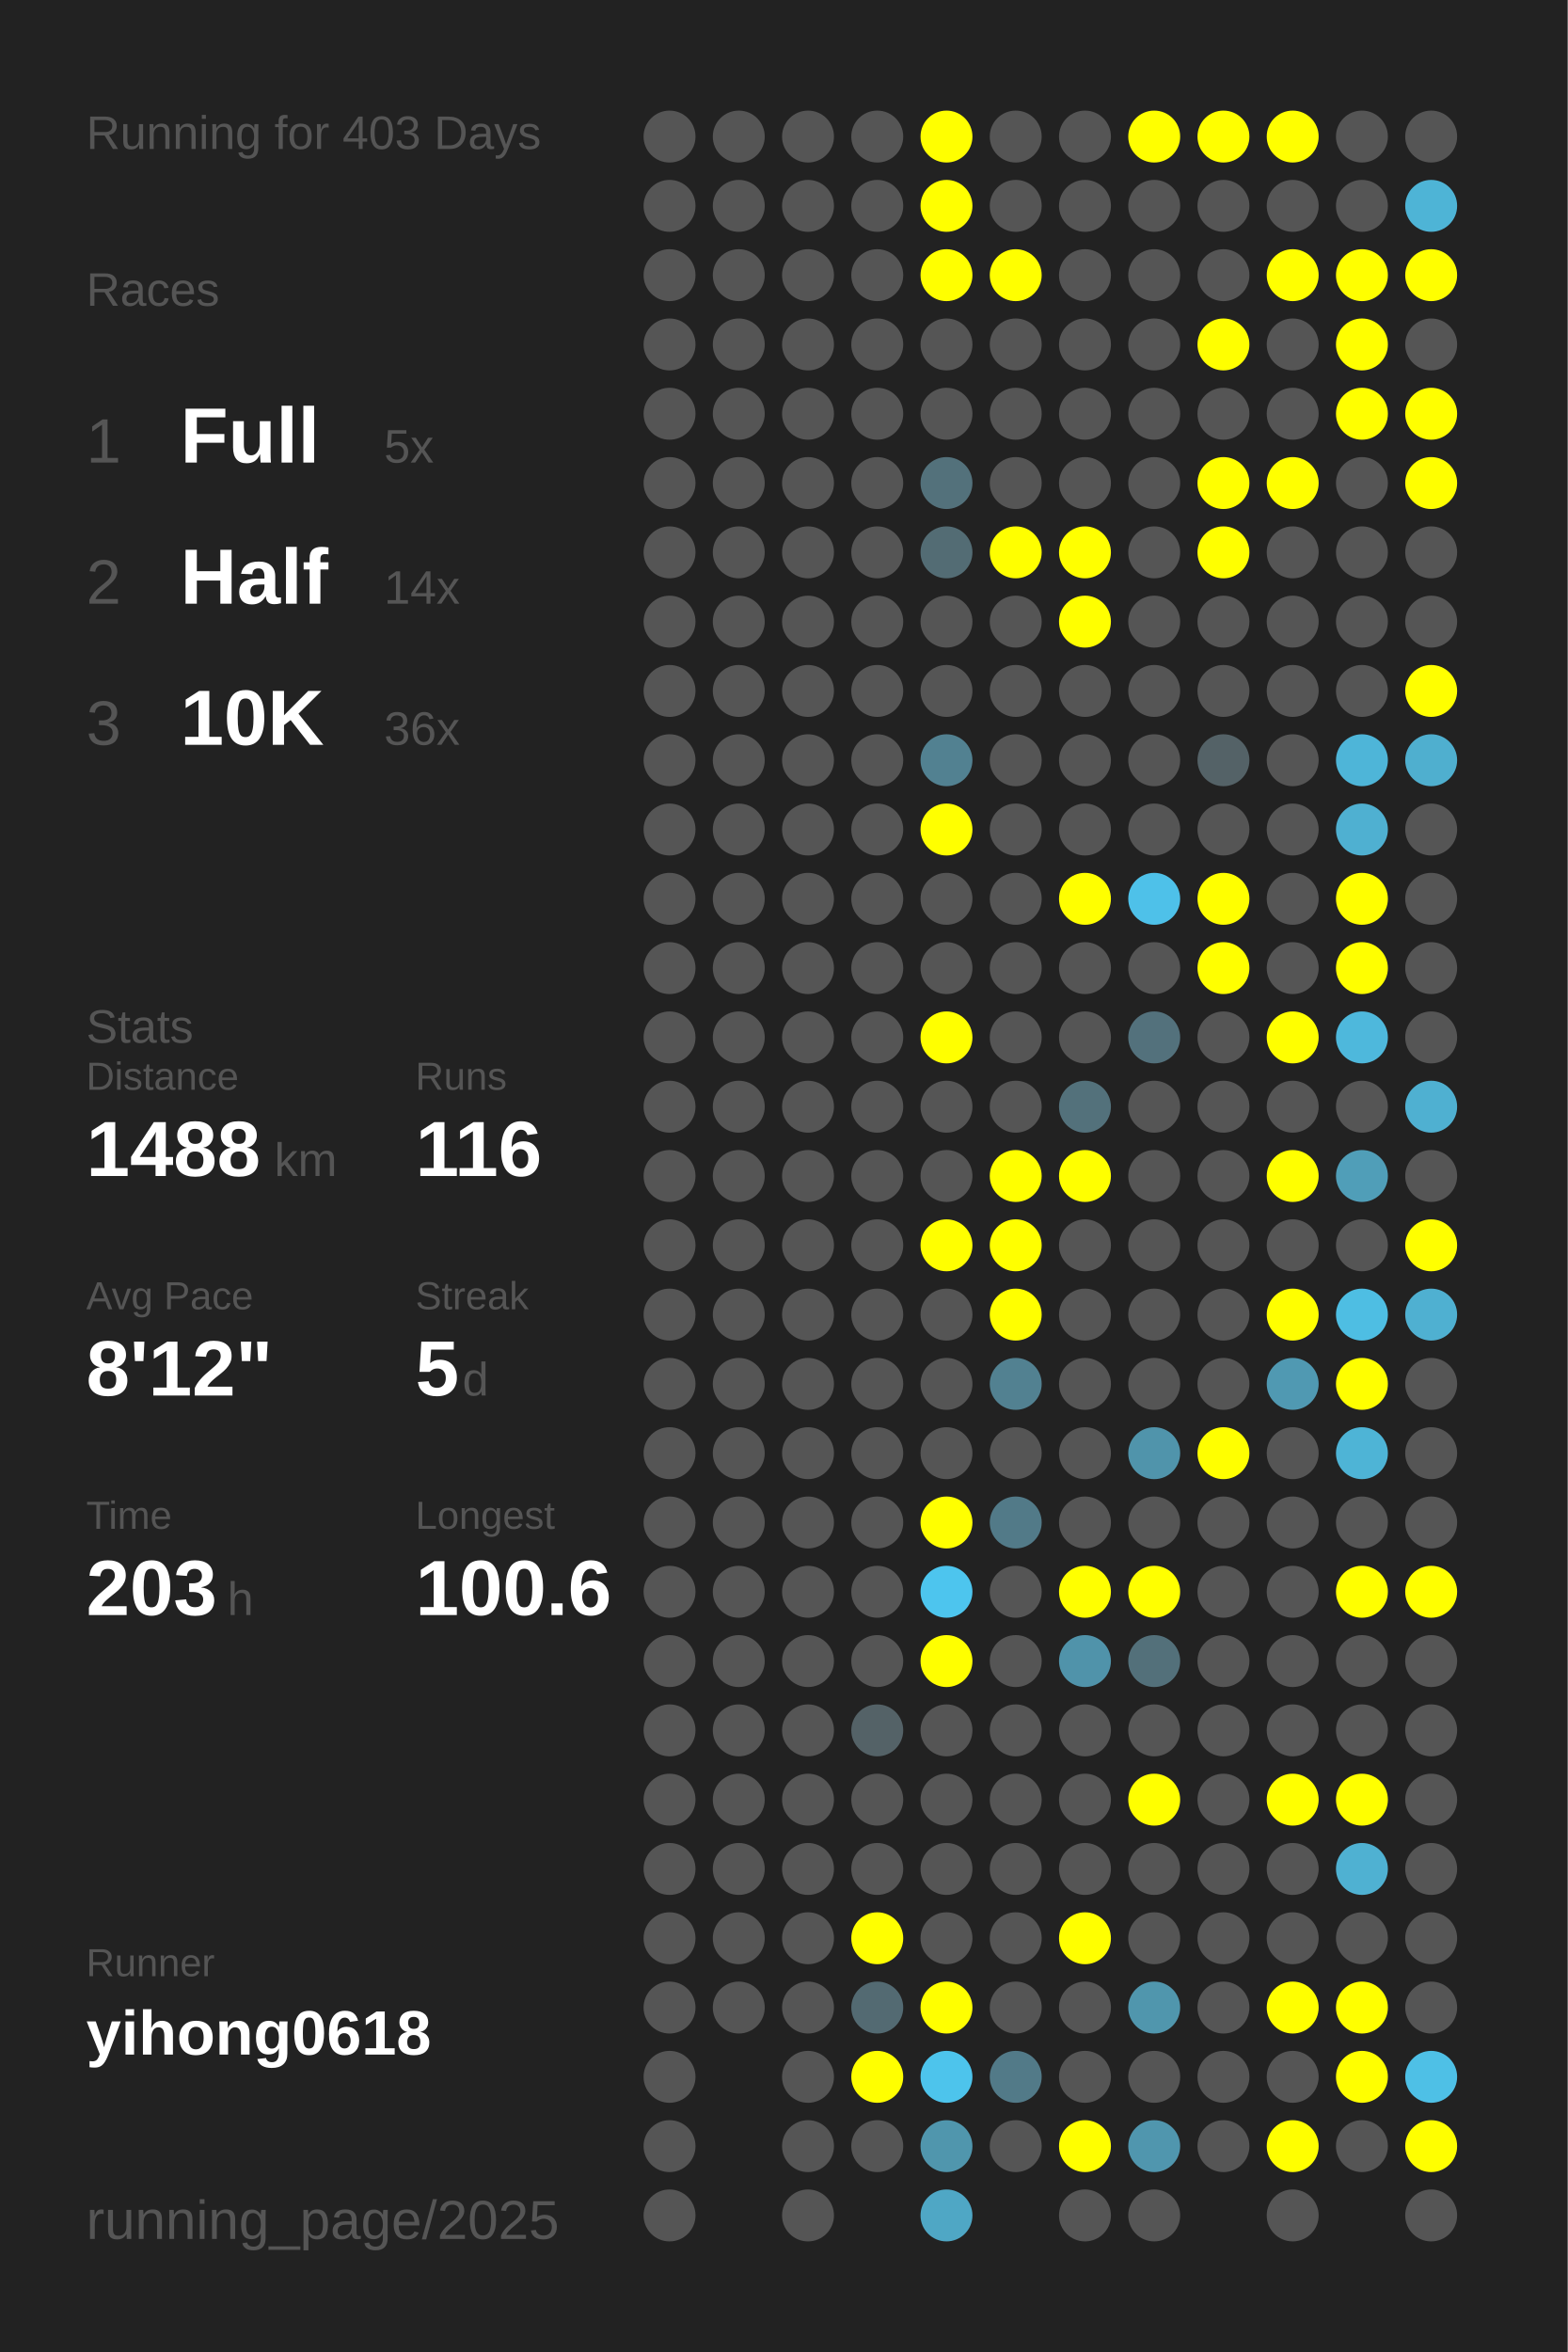
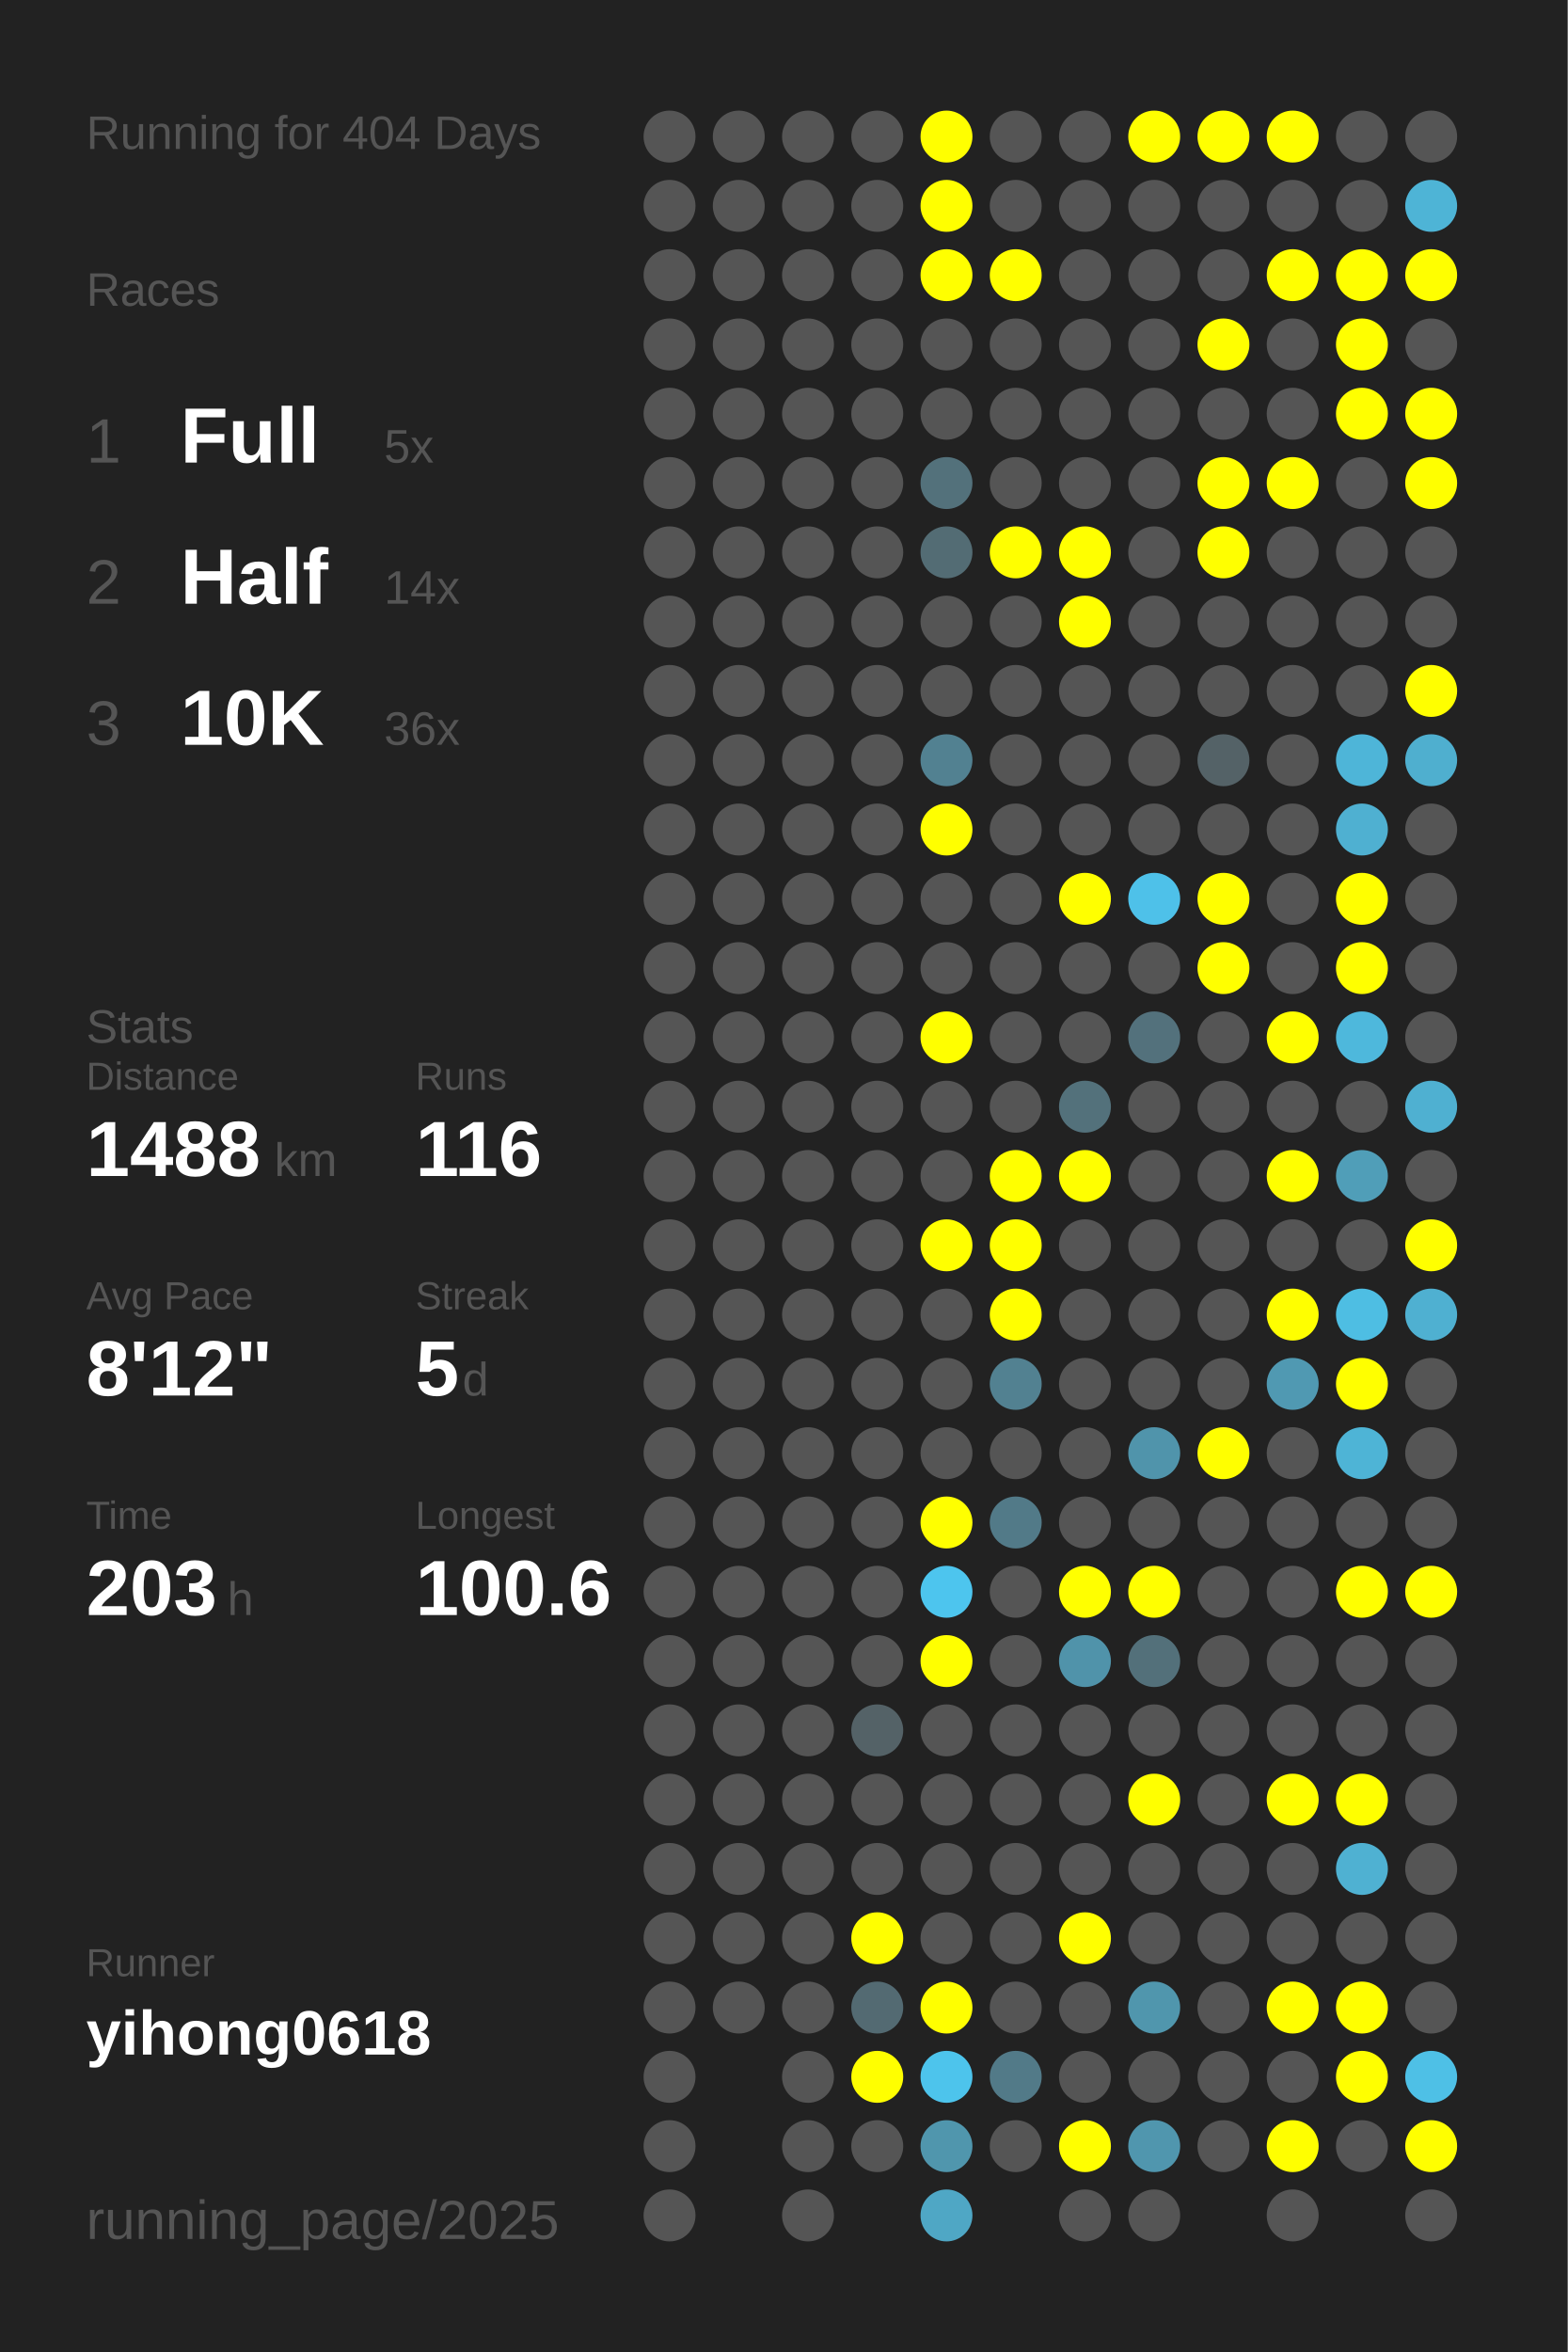
<svg xmlns="http://www.w3.org/2000/svg" baseProfile="full" height="300mm" version="1.1" viewBox="0,0,200,300" width="200mm">
  <defs />
  <rect fill="#222222" height="300" width="200" x="0" y="0" />
-   <text fill="#555555" style="font-size:6px; font-family:Arial;" x="11" y="19">Running for 403 Days</text>
+   <text fill="#555555" style="font-size:6px; font-family:Arial;" x="11" y="19">Running for 404 Days</text>
  <text fill="#555555" style="font-size:6px; font-family:Arial;" x="11" y="39">Races</text>
  <text fill="#555555" style="font-size:8px; font-family:Arial;" x="11" y="59">1</text>
  <text fill="#FFFFFF" style="font-size:10px; font-family:Arial; font-weight:bold;" x="23" y="59">Full</text>
  <text fill="#555555" style="font-size:6px; font-family:Arial;" x="49" y="59">5x</text>
  <text fill="#555555" style="font-size:8px; font-family:Arial;" x="11" y="77">2</text>
  <text fill="#FFFFFF" style="font-size:10px; font-family:Arial; font-weight:bold;" x="23" y="77">Half</text>
  <text fill="#555555" style="font-size:6px; font-family:Arial;" x="49" y="77">14x</text>
  <text fill="#555555" style="font-size:8px; font-family:Arial;" x="11" y="95">3</text>
  <text fill="#FFFFFF" style="font-size:10px; font-family:Arial; font-weight:bold;" x="23" y="95">10K</text>
  <text fill="#555555" style="font-size:6px; font-family:Arial;" x="49" y="95">36x</text>
  <text fill="#555555" style="font-size:6px; font-family:Arial;" x="11" y="133">Stats</text>
  <text fill="#555555" style="font-size:5px; font-family:Arial;" x="11" y="139">Distance</text>
  <text fill="#FFFFFF" style="font-size:10px; font-family:Arial; font-weight:bold;" x="11" y="150">1488</text>
  <text fill="#555555" style="font-size:6px; font-family:Arial;" x="35" y="150">km</text>
  <text fill="#555555" style="font-size:5px; font-family:Arial;" x="53" y="139">Runs</text>
  <text fill="#FFFFFF" style="font-size:10px; font-family:Arial; font-weight:bold;" x="53" y="150">116</text>
  <text fill="#555555" style="font-size:5px; font-family:Arial;" x="11" y="167">Avg Pace</text>
  <text fill="#FFFFFF" style="font-size:10px; font-family:Arial; font-weight:bold;" x="11" y="178">8'12"</text>
  <text fill="#555555" style="font-size:5px; font-family:Arial;" x="53" y="167">Streak</text>
  <text fill="#FFFFFF" style="font-size:10px; font-family:Arial; font-weight:bold;" x="53" y="178">5</text>
  <text fill="#555555" style="font-size:6px; font-family:Arial;" x="59" y="178">d</text>
  <text fill="#555555" style="font-size:5px; font-family:Arial;" x="11" y="195">Time</text>
  <text fill="#FFFFFF" style="font-size:10px; font-family:Arial; font-weight:bold;" x="11" y="206">203</text>
  <text fill="#555555" style="font-size:6px; font-family:Arial;" x="29" y="206">h</text>
  <text fill="#555555" style="font-size:5px; font-family:Arial;" x="53" y="195">Longest</text>
  <text fill="#FFFFFF" style="font-size:10px; font-family:Arial; font-weight:bold;" x="53" y="206">100.6</text>
  <text fill="#555555" style="font-size:5px; font-family:Arial;" x="11" y="252.065">Runner</text>
  <text fill="#FFFFFF" style="font-size:8px; font-family:Arial; font-weight:bold;" x="11" y="262.065">yihong0618</text>
  <text fill="#555555" style="font-size:7px; font-family:Arial;" x="11" y="285.581">running_page/2025</text>
  <circle cx="85.417" cy="17.419" fill="#555555" r="3.312" />
  <circle cx="85.417" cy="26.258" fill="#555555" r="3.312" />
  <circle cx="85.417" cy="35.097" fill="#555555" r="3.312" />
  <circle cx="85.417" cy="43.935" fill="#555555" r="3.312" />
  <circle cx="85.417" cy="52.774" fill="#555555" r="3.312" />
  <circle cx="85.417" cy="61.613" fill="#555555" r="3.312" />
  <circle cx="85.417" cy="70.452" fill="#555555" r="3.312" />
  <circle cx="85.417" cy="79.29" fill="#555555" r="3.312" />
  <circle cx="85.417" cy="88.129" fill="#555555" r="3.312" />
  <circle cx="85.417" cy="96.968" fill="#555555" r="3.312" />
  <circle cx="85.417" cy="105.806" fill="#555555" r="3.312" />
  <circle cx="85.417" cy="114.645" fill="#555555" r="3.312" />
  <circle cx="85.417" cy="123.484" fill="#555555" r="3.312" />
  <circle cx="85.417" cy="132.323" fill="#555555" r="3.312" />
  <circle cx="85.417" cy="141.161" fill="#555555" r="3.312" />
  <circle cx="85.417" cy="150" fill="#555555" r="3.312" />
  <circle cx="85.417" cy="158.839" fill="#555555" r="3.312" />
  <circle cx="85.417" cy="167.677" fill="#555555" r="3.312" />
  <circle cx="85.417" cy="176.516" fill="#555555" r="3.312" />
  <circle cx="85.417" cy="185.355" fill="#555555" r="3.312" />
  <circle cx="85.417" cy="194.194" fill="#555555" r="3.312" />
  <circle cx="85.417" cy="203.032" fill="#555555" r="3.312" />
  <circle cx="85.417" cy="211.871" fill="#555555" r="3.312" />
  <circle cx="85.417" cy="220.71" fill="#555555" r="3.312" />
  <circle cx="85.417" cy="229.548" fill="#555555" r="3.312" />
  <circle cx="85.417" cy="238.387" fill="#555555" r="3.312" />
  <circle cx="85.417" cy="247.226" fill="#555555" r="3.312" />
  <circle cx="85.417" cy="256.065" fill="#555555" r="3.312" />
  <circle cx="85.417" cy="264.903" fill="#555555" r="3.312" />
  <circle cx="85.417" cy="273.742" fill="#555555" r="3.312" />
  <circle cx="85.417" cy="282.581" fill="#555555" r="3.312" />
  <circle cx="94.25" cy="17.419" fill="#555555" r="3.312" />
  <circle cx="94.25" cy="26.258" fill="#555555" r="3.312" />
  <circle cx="94.25" cy="35.097" fill="#555555" r="3.312" />
  <circle cx="94.25" cy="43.935" fill="#555555" r="3.312" />
  <circle cx="94.25" cy="52.774" fill="#555555" r="3.312" />
  <circle cx="94.25" cy="61.613" fill="#555555" r="3.312" />
  <circle cx="94.25" cy="70.452" fill="#555555" r="3.312" />
  <circle cx="94.25" cy="79.29" fill="#555555" r="3.312" />
  <circle cx="94.25" cy="88.129" fill="#555555" r="3.312" />
  <circle cx="94.25" cy="96.968" fill="#555555" r="3.312" />
  <circle cx="94.25" cy="105.806" fill="#555555" r="3.312" />
  <circle cx="94.25" cy="114.645" fill="#555555" r="3.312" />
  <circle cx="94.25" cy="123.484" fill="#555555" r="3.312" />
  <circle cx="94.25" cy="132.323" fill="#555555" r="3.312" />
  <circle cx="94.25" cy="141.161" fill="#555555" r="3.312" />
  <circle cx="94.25" cy="150" fill="#555555" r="3.312" />
  <circle cx="94.25" cy="158.839" fill="#555555" r="3.312" />
  <circle cx="94.25" cy="167.677" fill="#555555" r="3.312" />
  <circle cx="94.25" cy="176.516" fill="#555555" r="3.312" />
  <circle cx="94.25" cy="185.355" fill="#555555" r="3.312" />
  <circle cx="94.25" cy="194.194" fill="#555555" r="3.312" />
  <circle cx="94.25" cy="203.032" fill="#555555" r="3.312" />
  <circle cx="94.25" cy="211.871" fill="#555555" r="3.312" />
  <circle cx="94.25" cy="220.71" fill="#555555" r="3.312" />
  <circle cx="94.25" cy="229.548" fill="#555555" r="3.312" />
  <circle cx="94.25" cy="238.387" fill="#555555" r="3.312" />
  <circle cx="94.25" cy="247.226" fill="#555555" r="3.312" />
  <circle cx="94.25" cy="256.065" fill="#555555" r="3.312" />
  <circle cx="103.083" cy="17.419" fill="#555555" r="3.312" />
  <circle cx="103.083" cy="26.258" fill="#555555" r="3.312" />
  <circle cx="103.083" cy="35.097" fill="#555555" r="3.312" />
  <circle cx="103.083" cy="43.935" fill="#555555" r="3.312" />
  <circle cx="103.083" cy="52.774" fill="#555555" r="3.312" />
  <circle cx="103.083" cy="61.613" fill="#555555" r="3.312" />
  <circle cx="103.083" cy="70.452" fill="#555555" r="3.312" />
  <circle cx="103.083" cy="79.29" fill="#555555" r="3.312" />
  <circle cx="103.083" cy="88.129" fill="#555555" r="3.312" />
  <circle cx="103.083" cy="96.968" fill="#555555" r="3.312" />
  <circle cx="103.083" cy="105.806" fill="#555555" r="3.312" />
  <circle cx="103.083" cy="114.645" fill="#555555" r="3.312" />
  <circle cx="103.083" cy="123.484" fill="#555555" r="3.312" />
  <circle cx="103.083" cy="132.323" fill="#555555" r="3.312" />
  <circle cx="103.083" cy="141.161" fill="#555555" r="3.312" />
  <circle cx="103.083" cy="150" fill="#555555" r="3.312" />
  <circle cx="103.083" cy="158.839" fill="#555555" r="3.312" />
  <circle cx="103.083" cy="167.677" fill="#555555" r="3.312" />
  <circle cx="103.083" cy="176.516" fill="#555555" r="3.312" />
  <circle cx="103.083" cy="185.355" fill="#555555" r="3.312" />
  <circle cx="103.083" cy="194.194" fill="#555555" r="3.312" />
  <circle cx="103.083" cy="203.032" fill="#555555" r="3.312" />
  <circle cx="103.083" cy="211.871" fill="#555555" r="3.312" />
  <circle cx="103.083" cy="220.71" fill="#555555" r="3.312" />
  <circle cx="103.083" cy="229.548" fill="#555555" r="3.312" />
  <circle cx="103.083" cy="238.387" fill="#555555" r="3.312" />
  <circle cx="103.083" cy="247.226" fill="#555555" r="3.312" />
  <circle cx="103.083" cy="256.065" fill="#555555" r="3.312" />
  <circle cx="103.083" cy="264.903" fill="#555555" r="3.312" />
  <circle cx="103.083" cy="273.742" fill="#555555" r="3.312" />
  <circle cx="103.083" cy="282.581" fill="#555555" r="3.312" />
  <circle cx="111.917" cy="17.419" fill="#555555" r="3.312" />
  <circle cx="111.917" cy="26.258" fill="#555555" r="3.312" />
  <circle cx="111.917" cy="35.097" fill="#555555" r="3.312" />
  <circle cx="111.917" cy="43.935" fill="#555555" r="3.312" />
  <circle cx="111.917" cy="52.774" fill="#555555" r="3.312" />
  <circle cx="111.917" cy="61.613" fill="#555555" r="3.312" />
  <circle cx="111.917" cy="70.452" fill="#555555" r="3.312" />
  <circle cx="111.917" cy="79.29" fill="#555555" r="3.312" />
  <circle cx="111.917" cy="88.129" fill="#555555" r="3.312" />
  <circle cx="111.917" cy="96.968" fill="#555555" r="3.312" />
  <circle cx="111.917" cy="105.806" fill="#555555" r="3.312" />
  <circle cx="111.917" cy="114.645" fill="#555555" r="3.312" />
  <circle cx="111.917" cy="123.484" fill="#555555" r="3.312" />
  <circle cx="111.917" cy="132.323" fill="#555555" r="3.312" />
  <circle cx="111.917" cy="141.161" fill="#555555" r="3.312" />
  <circle cx="111.917" cy="150" fill="#555555" r="3.312" />
  <circle cx="111.917" cy="158.839" fill="#555555" r="3.312" />
  <circle cx="111.917" cy="167.677" fill="#555555" r="3.312" />
  <circle cx="111.917" cy="176.516" fill="#555555" r="3.312" />
  <circle cx="111.917" cy="185.355" fill="#555555" r="3.312" />
  <circle cx="111.917" cy="194.194" fill="#555555" r="3.312" />
  <circle cx="111.917" cy="203.032" fill="#555555" r="3.312" />
  <circle cx="111.917" cy="211.871" fill="#555555" r="3.312" />
  <circle cx="111.917" cy="220.71" fill="#546267" r="3.312" />
  <circle cx="111.917" cy="229.548" fill="#555555" r="3.312" />
  <circle cx="111.917" cy="238.387" fill="#555555" r="3.312" />
  <circle cx="111.917" cy="247.226" fill="#FFFF00" r="3.312" />
  <circle cx="111.917" cy="256.065" fill="#536a72" r="3.312" />
  <circle cx="111.917" cy="264.903" fill="#FFFF00" r="3.312" />
  <circle cx="111.917" cy="273.742" fill="#555555" r="3.312" />
  <circle cx="120.75" cy="17.419" fill="#FFFF00" r="3.312" />
  <circle cx="120.75" cy="26.258" fill="#FFFF00" r="3.312" />
  <circle cx="120.75" cy="35.097" fill="#FFFF00" r="3.312" />
  <circle cx="120.75" cy="43.935" fill="#555555" r="3.312" />
  <circle cx="120.75" cy="52.774" fill="#555555" r="3.312" />
  <circle cx="120.75" cy="61.613" fill="#53717b" r="3.312" />
  <circle cx="120.75" cy="70.452" fill="#536c74" r="3.312" />
  <circle cx="120.75" cy="79.29" fill="#555555" r="3.312" />
  <circle cx="120.75" cy="88.129" fill="#555555" r="3.312" />
  <circle cx="120.75" cy="96.968" fill="#528191" r="3.312" />
  <circle cx="120.75" cy="105.806" fill="#FFFF00" r="3.312" />
  <circle cx="120.75" cy="114.645" fill="#555555" r="3.312" />
  <circle cx="120.75" cy="123.484" fill="#555555" r="3.312" />
  <circle cx="120.75" cy="132.323" fill="#FFFF00" r="3.312" />
  <circle cx="120.75" cy="141.161" fill="#555555" r="3.312" />
  <circle cx="120.75" cy="150" fill="#555555" r="3.312" />
  <circle cx="120.75" cy="158.839" fill="#FFFF00" r="3.312" />
  <circle cx="120.75" cy="167.677" fill="#555555" r="3.312" />
  <circle cx="120.75" cy="176.516" fill="#555555" r="3.312" />
  <circle cx="120.75" cy="185.355" fill="#555555" r="3.312" />
  <circle cx="120.75" cy="194.194" fill="#FFFF00" r="3.312" />
  <circle cx="120.75" cy="203.032" fill="#4dc5ee" r="3.312" />
  <circle cx="120.75" cy="211.871" fill="#FFFF00" r="3.312" />
  <circle cx="120.75" cy="220.71" fill="#555555" r="3.312" />
  <circle cx="120.75" cy="229.548" fill="#555555" r="3.312" />
  <circle cx="120.75" cy="238.387" fill="#555555" r="3.312" />
  <circle cx="120.75" cy="247.226" fill="#555555" r="3.312" />
  <circle cx="120.75" cy="256.065" fill="#FFFF00" r="3.312" />
  <circle cx="120.75" cy="264.903" fill="#4dc4ec" r="3.312" />
  <circle cx="120.75" cy="273.742" fill="#5096ad" r="3.312" />
  <circle cx="120.75" cy="282.581" fill="#4fa7c5" r="3.312" />
  <circle cx="129.583" cy="17.419" fill="#555555" r="3.312" />
  <circle cx="129.583" cy="26.258" fill="#555555" r="3.312" />
  <circle cx="129.583" cy="35.097" fill="#FFFF00" r="3.312" />
  <circle cx="129.583" cy="43.935" fill="#555555" r="3.312" />
  <circle cx="129.583" cy="52.774" fill="#555555" r="3.312" />
  <circle cx="129.583" cy="61.613" fill="#555555" r="3.312" />
  <circle cx="129.583" cy="70.452" fill="#FFFF00" r="3.312" />
  <circle cx="129.583" cy="79.29" fill="#555555" r="3.312" />
  <circle cx="129.583" cy="88.129" fill="#555555" r="3.312" />
  <circle cx="129.583" cy="96.968" fill="#555555" r="3.312" />
  <circle cx="129.583" cy="105.806" fill="#555555" r="3.312" />
  <circle cx="129.583" cy="114.645" fill="#555555" r="3.312" />
  <circle cx="129.583" cy="123.484" fill="#555555" r="3.312" />
  <circle cx="129.583" cy="132.323" fill="#555555" r="3.312" />
  <circle cx="129.583" cy="141.161" fill="#555555" r="3.312" />
  <circle cx="129.583" cy="150" fill="#FFFF00" r="3.312" />
  <circle cx="129.583" cy="158.839" fill="#FFFF00" r="3.312" />
  <circle cx="129.583" cy="167.677" fill="#FFFF00" r="3.312" />
  <circle cx="129.583" cy="176.516" fill="#528191" r="3.312" />
  <circle cx="129.583" cy="185.355" fill="#555555" r="3.312" />
  <circle cx="129.583" cy="194.194" fill="#527a88" r="3.312" />
  <circle cx="129.583" cy="203.032" fill="#555555" r="3.312" />
  <circle cx="129.583" cy="211.871" fill="#555555" r="3.312" />
  <circle cx="129.583" cy="220.71" fill="#555555" r="3.312" />
  <circle cx="129.583" cy="229.548" fill="#555555" r="3.312" />
  <circle cx="129.583" cy="238.387" fill="#555555" r="3.312" />
  <circle cx="129.583" cy="247.226" fill="#555555" r="3.312" />
  <circle cx="129.583" cy="256.065" fill="#555555" r="3.312" />
  <circle cx="129.583" cy="264.903" fill="#527a88" r="3.312" />
  <circle cx="129.583" cy="273.742" fill="#555555" r="3.312" />
  <circle cx="138.417" cy="17.419" fill="#555555" r="3.312" />
  <circle cx="138.417" cy="26.258" fill="#555555" r="3.312" />
  <circle cx="138.417" cy="35.097" fill="#555555" r="3.312" />
  <circle cx="138.417" cy="43.935" fill="#555555" r="3.312" />
  <circle cx="138.417" cy="52.774" fill="#555555" r="3.312" />
  <circle cx="138.417" cy="61.613" fill="#555555" r="3.312" />
  <circle cx="138.417" cy="70.452" fill="#FFFF00" r="3.312" />
  <circle cx="138.417" cy="79.29" fill="#FFFF00" r="3.312" />
  <circle cx="138.417" cy="88.129" fill="#555555" r="3.312" />
  <circle cx="138.417" cy="96.968" fill="#555555" r="3.312" />
  <circle cx="138.417" cy="105.806" fill="#555555" r="3.312" />
  <circle cx="138.417" cy="114.645" fill="#FFFF00" r="3.312" />
  <circle cx="138.417" cy="123.484" fill="#555555" r="3.312" />
  <circle cx="138.417" cy="132.323" fill="#555555" r="3.312" />
  <circle cx="138.417" cy="141.161" fill="#53717b" r="3.312" />
  <circle cx="138.417" cy="150" fill="#FFFF00" r="3.312" />
  <circle cx="138.417" cy="158.839" fill="#555555" r="3.312" />
  <circle cx="138.417" cy="167.677" fill="#555555" r="3.312" />
  <circle cx="138.417" cy="176.516" fill="#555555" r="3.312" />
  <circle cx="138.417" cy="185.355" fill="#555555" r="3.312" />
  <circle cx="138.417" cy="194.194" fill="#555555" r="3.312" />
  <circle cx="138.417" cy="203.032" fill="#FFFF00" r="3.312" />
  <circle cx="138.417" cy="211.871" fill="#5093aa" r="3.312" />
  <circle cx="138.417" cy="220.71" fill="#555555" r="3.312" />
  <circle cx="138.417" cy="229.548" fill="#555555" r="3.312" />
  <circle cx="138.417" cy="238.387" fill="#555555" r="3.312" />
  <circle cx="138.417" cy="247.226" fill="#FFFF00" r="3.312" />
  <circle cx="138.417" cy="256.065" fill="#555555" r="3.312" />
  <circle cx="138.417" cy="264.903" fill="#555555" r="3.312" />
  <circle cx="138.417" cy="273.742" fill="#FFFF00" r="3.312" />
  <circle cx="138.417" cy="282.581" fill="#555555" r="3.312" />
  <circle cx="147.25" cy="17.419" fill="#FFFF00" r="3.312" />
  <circle cx="147.25" cy="26.258" fill="#555555" r="3.312" />
  <circle cx="147.25" cy="35.097" fill="#555555" r="3.312" />
  <circle cx="147.25" cy="43.935" fill="#555555" r="3.312" />
  <circle cx="147.25" cy="52.774" fill="#555555" r="3.312" />
  <circle cx="147.25" cy="61.613" fill="#555555" r="3.312" />
  <circle cx="147.25" cy="70.452" fill="#555555" r="3.312" />
  <circle cx="147.25" cy="79.29" fill="#555555" r="3.312" />
  <circle cx="147.25" cy="88.129" fill="#555555" r="3.312" />
  <circle cx="147.25" cy="96.968" fill="#555555" r="3.312" />
  <circle cx="147.25" cy="105.806" fill="#555555" r="3.312" />
  <circle cx="147.25" cy="114.645" fill="#4ec1e9" r="3.312" />
  <circle cx="147.25" cy="123.484" fill="#555555" r="3.312" />
  <circle cx="147.25" cy="132.323" fill="#53717c" r="3.312" />
  <circle cx="147.25" cy="141.161" fill="#555555" r="3.312" />
  <circle cx="147.25" cy="150" fill="#555555" r="3.312" />
  <circle cx="147.25" cy="158.839" fill="#555555" r="3.312" />
  <circle cx="147.25" cy="167.677" fill="#555555" r="3.312" />
  <circle cx="147.25" cy="176.516" fill="#555555" r="3.312" />
  <circle cx="147.25" cy="185.355" fill="#5094ab" r="3.312" />
  <circle cx="147.25" cy="194.194" fill="#555555" r="3.312" />
  <circle cx="147.25" cy="203.032" fill="#FFFF00" r="3.312" />
  <circle cx="147.25" cy="211.871" fill="#53707a" r="3.312" />
  <circle cx="147.25" cy="220.71" fill="#555555" r="3.312" />
  <circle cx="147.25" cy="229.548" fill="#FFFF00" r="3.312" />
  <circle cx="147.25" cy="238.387" fill="#555555" r="3.312" />
  <circle cx="147.25" cy="247.226" fill="#555555" r="3.312" />
  <circle cx="147.25" cy="256.065" fill="#5096ad" r="3.312" />
  <circle cx="147.25" cy="264.903" fill="#555555" r="3.312" />
  <circle cx="147.25" cy="273.742" fill="#5096ae" r="3.312" />
  <circle cx="147.25" cy="282.581" fill="#555555" r="3.312" />
  <circle cx="156.083" cy="17.419" fill="#FFFF00" r="3.312" />
  <circle cx="156.083" cy="26.258" fill="#555555" r="3.312" />
  <circle cx="156.083" cy="35.097" fill="#555555" r="3.312" />
  <circle cx="156.083" cy="43.935" fill="#FFFF00" r="3.312" />
  <circle cx="156.083" cy="52.774" fill="#555555" r="3.312" />
  <circle cx="156.083" cy="61.613" fill="#FFFF00" r="3.312" />
  <circle cx="156.083" cy="70.452" fill="#FFFF00" r="3.312" />
  <circle cx="156.083" cy="79.29" fill="#555555" r="3.312" />
  <circle cx="156.083" cy="88.129" fill="#555555" r="3.312" />
  <circle cx="156.083" cy="96.968" fill="#546267" r="3.312" />
  <circle cx="156.083" cy="105.806" fill="#555555" r="3.312" />
  <circle cx="156.083" cy="114.645" fill="#FFFF00" r="3.312" />
  <circle cx="156.083" cy="123.484" fill="#FFFF00" r="3.312" />
  <circle cx="156.083" cy="132.323" fill="#555555" r="3.312" />
  <circle cx="156.083" cy="141.161" fill="#555555" r="3.312" />
  <circle cx="156.083" cy="150" fill="#555555" r="3.312" />
  <circle cx="156.083" cy="158.839" fill="#555555" r="3.312" />
  <circle cx="156.083" cy="167.677" fill="#555555" r="3.312" />
  <circle cx="156.083" cy="176.516" fill="#555555" r="3.312" />
  <circle cx="156.083" cy="185.355" fill="#FFFF00" r="3.312" />
  <circle cx="156.083" cy="194.194" fill="#555555" r="3.312" />
  <circle cx="156.083" cy="203.032" fill="#555555" r="3.312" />
  <circle cx="156.083" cy="211.871" fill="#555555" r="3.312" />
  <circle cx="156.083" cy="220.71" fill="#555555" r="3.312" />
  <circle cx="156.083" cy="229.548" fill="#555555" r="3.312" />
  <circle cx="156.083" cy="238.387" fill="#555555" r="3.312" />
  <circle cx="156.083" cy="247.226" fill="#555555" r="3.312" />
  <circle cx="156.083" cy="256.065" fill="#555555" r="3.312" />
  <circle cx="156.083" cy="264.903" fill="#555555" r="3.312" />
  <circle cx="156.083" cy="273.742" fill="#555555" r="3.312" />
  <circle cx="164.917" cy="17.419" fill="#FFFF00" r="3.312" />
  <circle cx="164.917" cy="26.258" fill="#555555" r="3.312" />
  <circle cx="164.917" cy="35.097" fill="#FFFF00" r="3.312" />
  <circle cx="164.917" cy="43.935" fill="#555555" r="3.312" />
  <circle cx="164.917" cy="52.774" fill="#555555" r="3.312" />
  <circle cx="164.917" cy="61.613" fill="#FFFF00" r="3.312" />
  <circle cx="164.917" cy="70.452" fill="#555555" r="3.312" />
  <circle cx="164.917" cy="79.29" fill="#555555" r="3.312" />
  <circle cx="164.917" cy="88.129" fill="#555555" r="3.312" />
  <circle cx="164.917" cy="96.968" fill="#555555" r="3.312" />
  <circle cx="164.917" cy="105.806" fill="#555555" r="3.312" />
  <circle cx="164.917" cy="114.645" fill="#555555" r="3.312" />
  <circle cx="164.917" cy="123.484" fill="#555555" r="3.312" />
  <circle cx="164.917" cy="132.323" fill="#FFFF00" r="3.312" />
  <circle cx="164.917" cy="141.161" fill="#555555" r="3.312" />
  <circle cx="164.917" cy="150" fill="#FFFF00" r="3.312" />
  <circle cx="164.917" cy="158.839" fill="#555555" r="3.312" />
  <circle cx="164.917" cy="167.677" fill="#FFFF00" r="3.312" />
  <circle cx="164.917" cy="176.516" fill="#5099b2" r="3.312" />
  <circle cx="164.917" cy="185.355" fill="#555555" r="3.312" />
  <circle cx="164.917" cy="194.194" fill="#555555" r="3.312" />
  <circle cx="164.917" cy="203.032" fill="#555555" r="3.312" />
  <circle cx="164.917" cy="211.871" fill="#555555" r="3.312" />
  <circle cx="164.917" cy="220.71" fill="#555555" r="3.312" />
  <circle cx="164.917" cy="229.548" fill="#FFFF00" r="3.312" />
  <circle cx="164.917" cy="238.387" fill="#555555" r="3.312" />
  <circle cx="164.917" cy="247.226" fill="#555555" r="3.312" />
  <circle cx="164.917" cy="256.065" fill="#FFFF00" r="3.312" />
  <circle cx="164.917" cy="264.903" fill="#555555" r="3.312" />
  <circle cx="164.917" cy="273.742" fill="#FFFF00" r="3.312" />
  <circle cx="164.917" cy="282.581" fill="#555555" r="3.312" />
  <circle cx="173.75" cy="17.419" fill="#555555" r="3.312" />
  <circle cx="173.75" cy="26.258" fill="#555555" r="3.312" />
  <circle cx="173.75" cy="35.097" fill="#FFFF00" r="3.312" />
  <circle cx="173.75" cy="43.935" fill="#FFFF00" r="3.312" />
  <circle cx="173.75" cy="52.774" fill="#FFFF00" r="3.312" />
  <circle cx="173.75" cy="61.613" fill="#555555" r="3.312" />
  <circle cx="173.75" cy="70.452" fill="#555555" r="3.312" />
  <circle cx="173.75" cy="79.29" fill="#555555" r="3.312" />
  <circle cx="173.75" cy="88.129" fill="#555555" r="3.312" />
  <circle cx="173.75" cy="96.968" fill="#4eb5d8" r="3.312" />
  <circle cx="173.75" cy="105.806" fill="#4fb0d1" r="3.312" />
  <circle cx="173.75" cy="114.645" fill="#FFFF00" r="3.312" />
  <circle cx="173.75" cy="123.484" fill="#FFFF00" r="3.312" />
  <circle cx="173.75" cy="132.323" fill="#4eb8dc" r="3.312" />
  <circle cx="173.75" cy="141.161" fill="#555555" r="3.312" />
  <circle cx="173.75" cy="150" fill="#509eb8" r="3.312" />
  <circle cx="173.75" cy="158.839" fill="#555555" r="3.312" />
  <circle cx="173.75" cy="167.677" fill="#4ebee3" r="3.312" />
  <circle cx="173.75" cy="176.516" fill="#FFFF00" r="3.312" />
  <circle cx="173.75" cy="185.355" fill="#4eb4d6" r="3.312" />
  <circle cx="173.75" cy="194.194" fill="#555555" r="3.312" />
  <circle cx="173.75" cy="203.032" fill="#FFFF00" r="3.312" />
  <circle cx="173.75" cy="211.871" fill="#555555" r="3.312" />
  <circle cx="173.75" cy="220.71" fill="#555555" r="3.312" />
  <circle cx="173.75" cy="229.548" fill="#FFFF00" r="3.312" />
  <circle cx="173.75" cy="238.387" fill="#4fb1d2" r="3.312" />
  <circle cx="173.75" cy="247.226" fill="#555555" r="3.312" />
  <circle cx="173.75" cy="256.065" fill="#FFFF00" r="3.312" />
  <circle cx="173.75" cy="264.903" fill="#FFFF00" r="3.312" />
  <circle cx="173.75" cy="273.742" fill="#555555" r="3.312" />
  <circle cx="182.583" cy="17.419" fill="#555555" r="3.312" />
  <circle cx="182.583" cy="26.258" fill="#4eb4d6" r="3.312" />
  <circle cx="182.583" cy="35.097" fill="#FFFF00" r="3.312" />
  <circle cx="182.583" cy="43.935" fill="#555555" r="3.312" />
  <circle cx="182.583" cy="52.774" fill="#FFFF00" r="3.312" />
  <circle cx="182.583" cy="61.613" fill="#FFFF00" r="3.312" />
  <circle cx="182.583" cy="70.452" fill="#555555" r="3.312" />
  <circle cx="182.583" cy="79.29" fill="#555555" r="3.312" />
  <circle cx="182.583" cy="88.129" fill="#FFFF00" r="3.312" />
  <circle cx="182.583" cy="96.968" fill="#4fafcf" r="3.312" />
  <circle cx="182.583" cy="105.806" fill="#555555" r="3.312" />
  <circle cx="182.583" cy="114.645" fill="#555555" r="3.312" />
  <circle cx="182.583" cy="123.484" fill="#555555" r="3.312" />
  <circle cx="182.583" cy="132.323" fill="#555555" r="3.312" />
  <circle cx="182.583" cy="141.161" fill="#4fb0d1" r="3.312" />
  <circle cx="182.583" cy="150" fill="#555555" r="3.312" />
  <circle cx="182.583" cy="158.839" fill="#FFFF00" r="3.312" />
  <circle cx="182.583" cy="167.677" fill="#4fb0d1" r="3.312" />
  <circle cx="182.583" cy="176.516" fill="#555555" r="3.312" />
  <circle cx="182.583" cy="185.355" fill="#555555" r="3.312" />
  <circle cx="182.583" cy="194.194" fill="#555555" r="3.312" />
  <circle cx="182.583" cy="203.032" fill="#FFFF00" r="3.312" />
  <circle cx="182.583" cy="211.871" fill="#555555" r="3.312" />
  <circle cx="182.583" cy="220.71" fill="#555555" r="3.312" />
  <circle cx="182.583" cy="229.548" fill="#555555" r="3.312" />
  <circle cx="182.583" cy="238.387" fill="#555555" r="3.312" />
  <circle cx="182.583" cy="247.226" fill="#555555" r="3.312" />
  <circle cx="182.583" cy="256.065" fill="#555555" r="3.312" />
  <circle cx="182.583" cy="264.903" fill="#4ec0e6" r="3.312" />
  <circle cx="182.583" cy="273.742" fill="#FFFF00" r="3.312" />
  <circle cx="182.583" cy="282.581" fill="#555555" r="3.312" />
</svg>
